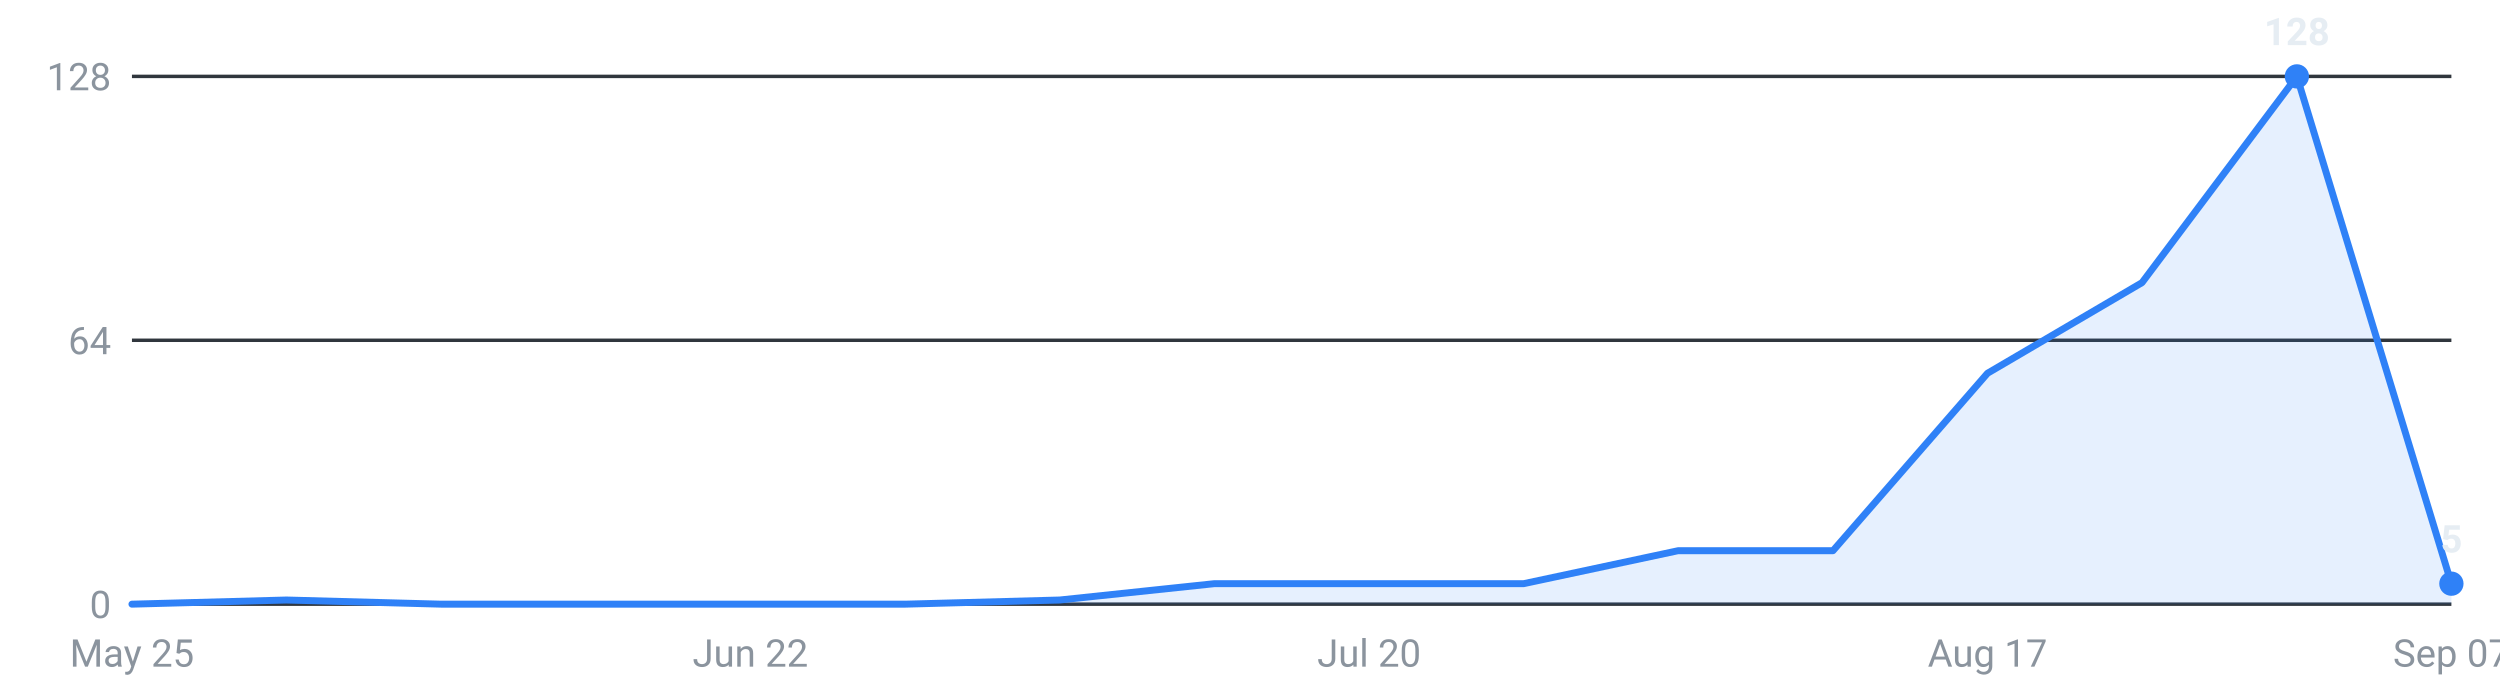
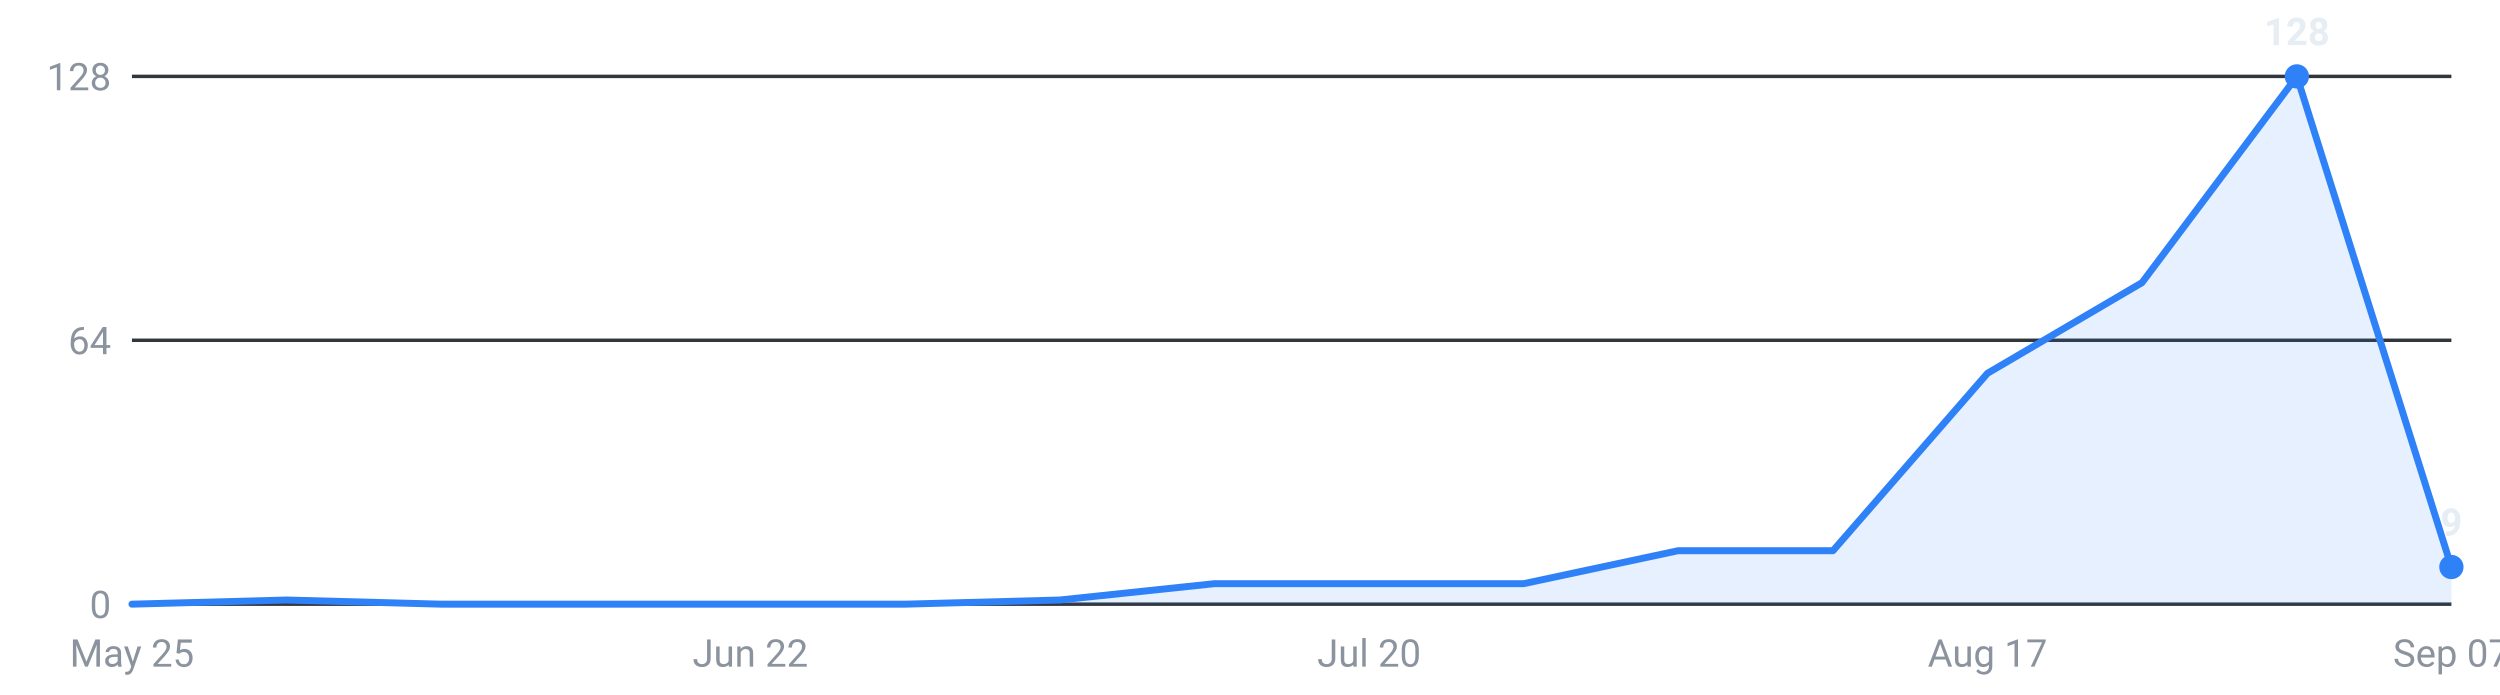
<svg xmlns="http://www.w3.org/2000/svg" viewBox="0 0 720 200" width="720" height="200" role="img" aria-label="Internships posted per week, last 16 weeks">
  <g font-family="-apple-system,Segoe UI,Roboto,sans-serif" font-size="11">
    <line x1="38" y1="174.0" x2="706" y2="174.0" stroke="#30363d" stroke-width="1" />
    <text x="32" y="178.0" text-anchor="end" fill="#8b949e">0</text>
    <line x1="38" y1="98.0" x2="706" y2="98.0" stroke="#30363d" stroke-width="1" />
    <text x="32" y="102.0" text-anchor="end" fill="#8b949e">64</text>
    <line x1="38" y1="22.0" x2="706" y2="22.0" stroke="#30363d" stroke-width="1" />
    <text x="32" y="26.0" text-anchor="end" fill="#8b949e">128</text>
-     <path d="M38.0,174 L38.0,174.0 L82.5,172.8 L127.1,174.0 L171.6,174.0 L216.1,174.0 L260.7,174.0 L305.2,172.8 L349.7,168.1 L394.3,168.1 L438.8,168.1 L483.3,158.6 L527.9,158.6 L572.4,107.5 L616.9,81.4 L661.5,22.0 L706.0,168.1 L706.0,174 Z" fill="#2f81f7" fill-opacity="0.12" />
-     <polyline points="38.0,174.0 82.5,172.8 127.1,174.0 171.6,174.0 216.1,174.0 260.7,174.0 305.2,172.8 349.7,168.1 394.3,168.1 438.8,168.1 483.3,158.6 527.9,158.6 572.4,107.5 616.9,81.4 661.5,22.0 706.0,168.1" fill="none" stroke="#2f81f7" stroke-width="2" stroke-linejoin="round" stroke-linecap="round" />
+     <path d="M38.0,174 L38.0,174.0 L82.5,172.8 L127.1,174.0 L171.6,174.0 L216.1,174.0 L260.7,174.0 L305.2,172.8 L349.7,168.1 L394.3,168.1 L438.8,168.1 L483.3,158.6 L527.9,158.6 L572.4,107.5 L616.9,81.4 L661.5,22.0 L706.0,163.3 L706.0,174 Z" fill="#2f81f7" fill-opacity="0.12" />
+     <polyline points="38.0,174.0 82.5,172.8 127.1,174.0 171.6,174.0 216.1,174.0 260.7,174.0 305.2,172.8 349.7,168.1 394.3,168.1 438.8,168.1 483.3,158.6 527.9,158.6 572.4,107.5 616.9,81.4 661.5,22.0 706.0,163.3" fill="none" stroke="#2f81f7" stroke-width="2" stroke-linejoin="round" stroke-linecap="round" />
    <circle cx="661.5" cy="22.0" r="3.5" fill="#2f81f7" />
    <text x="661.5" y="13.0" text-anchor="middle" fill="#e6edf3" font-weight="600">128</text>
-     <circle cx="706.0" cy="168.1" r="3.5" fill="#2f81f7" />
-     <text x="706.0" y="159.1" text-anchor="middle" fill="#e6edf3" font-weight="600">5</text>
+     <circle cx="706.0" cy="163.3" r="3.5" fill="#2f81f7" />
+     <text x="706.0" y="154.3" text-anchor="middle" fill="#e6edf3" font-weight="600">9</text>
    <text x="38.0" y="192" text-anchor="middle" fill="#8b949e">May 25</text>
    <text x="216.1" y="192" text-anchor="middle" fill="#8b949e">Jun 22</text>
    <text x="394.3" y="192" text-anchor="middle" fill="#8b949e">Jul 20</text>
    <text x="572.4" y="192" text-anchor="middle" fill="#8b949e">Aug 17</text>
    <text x="706.0" y="192" text-anchor="middle" fill="#8b949e">Sep 07</text>
  </g>
</svg>
